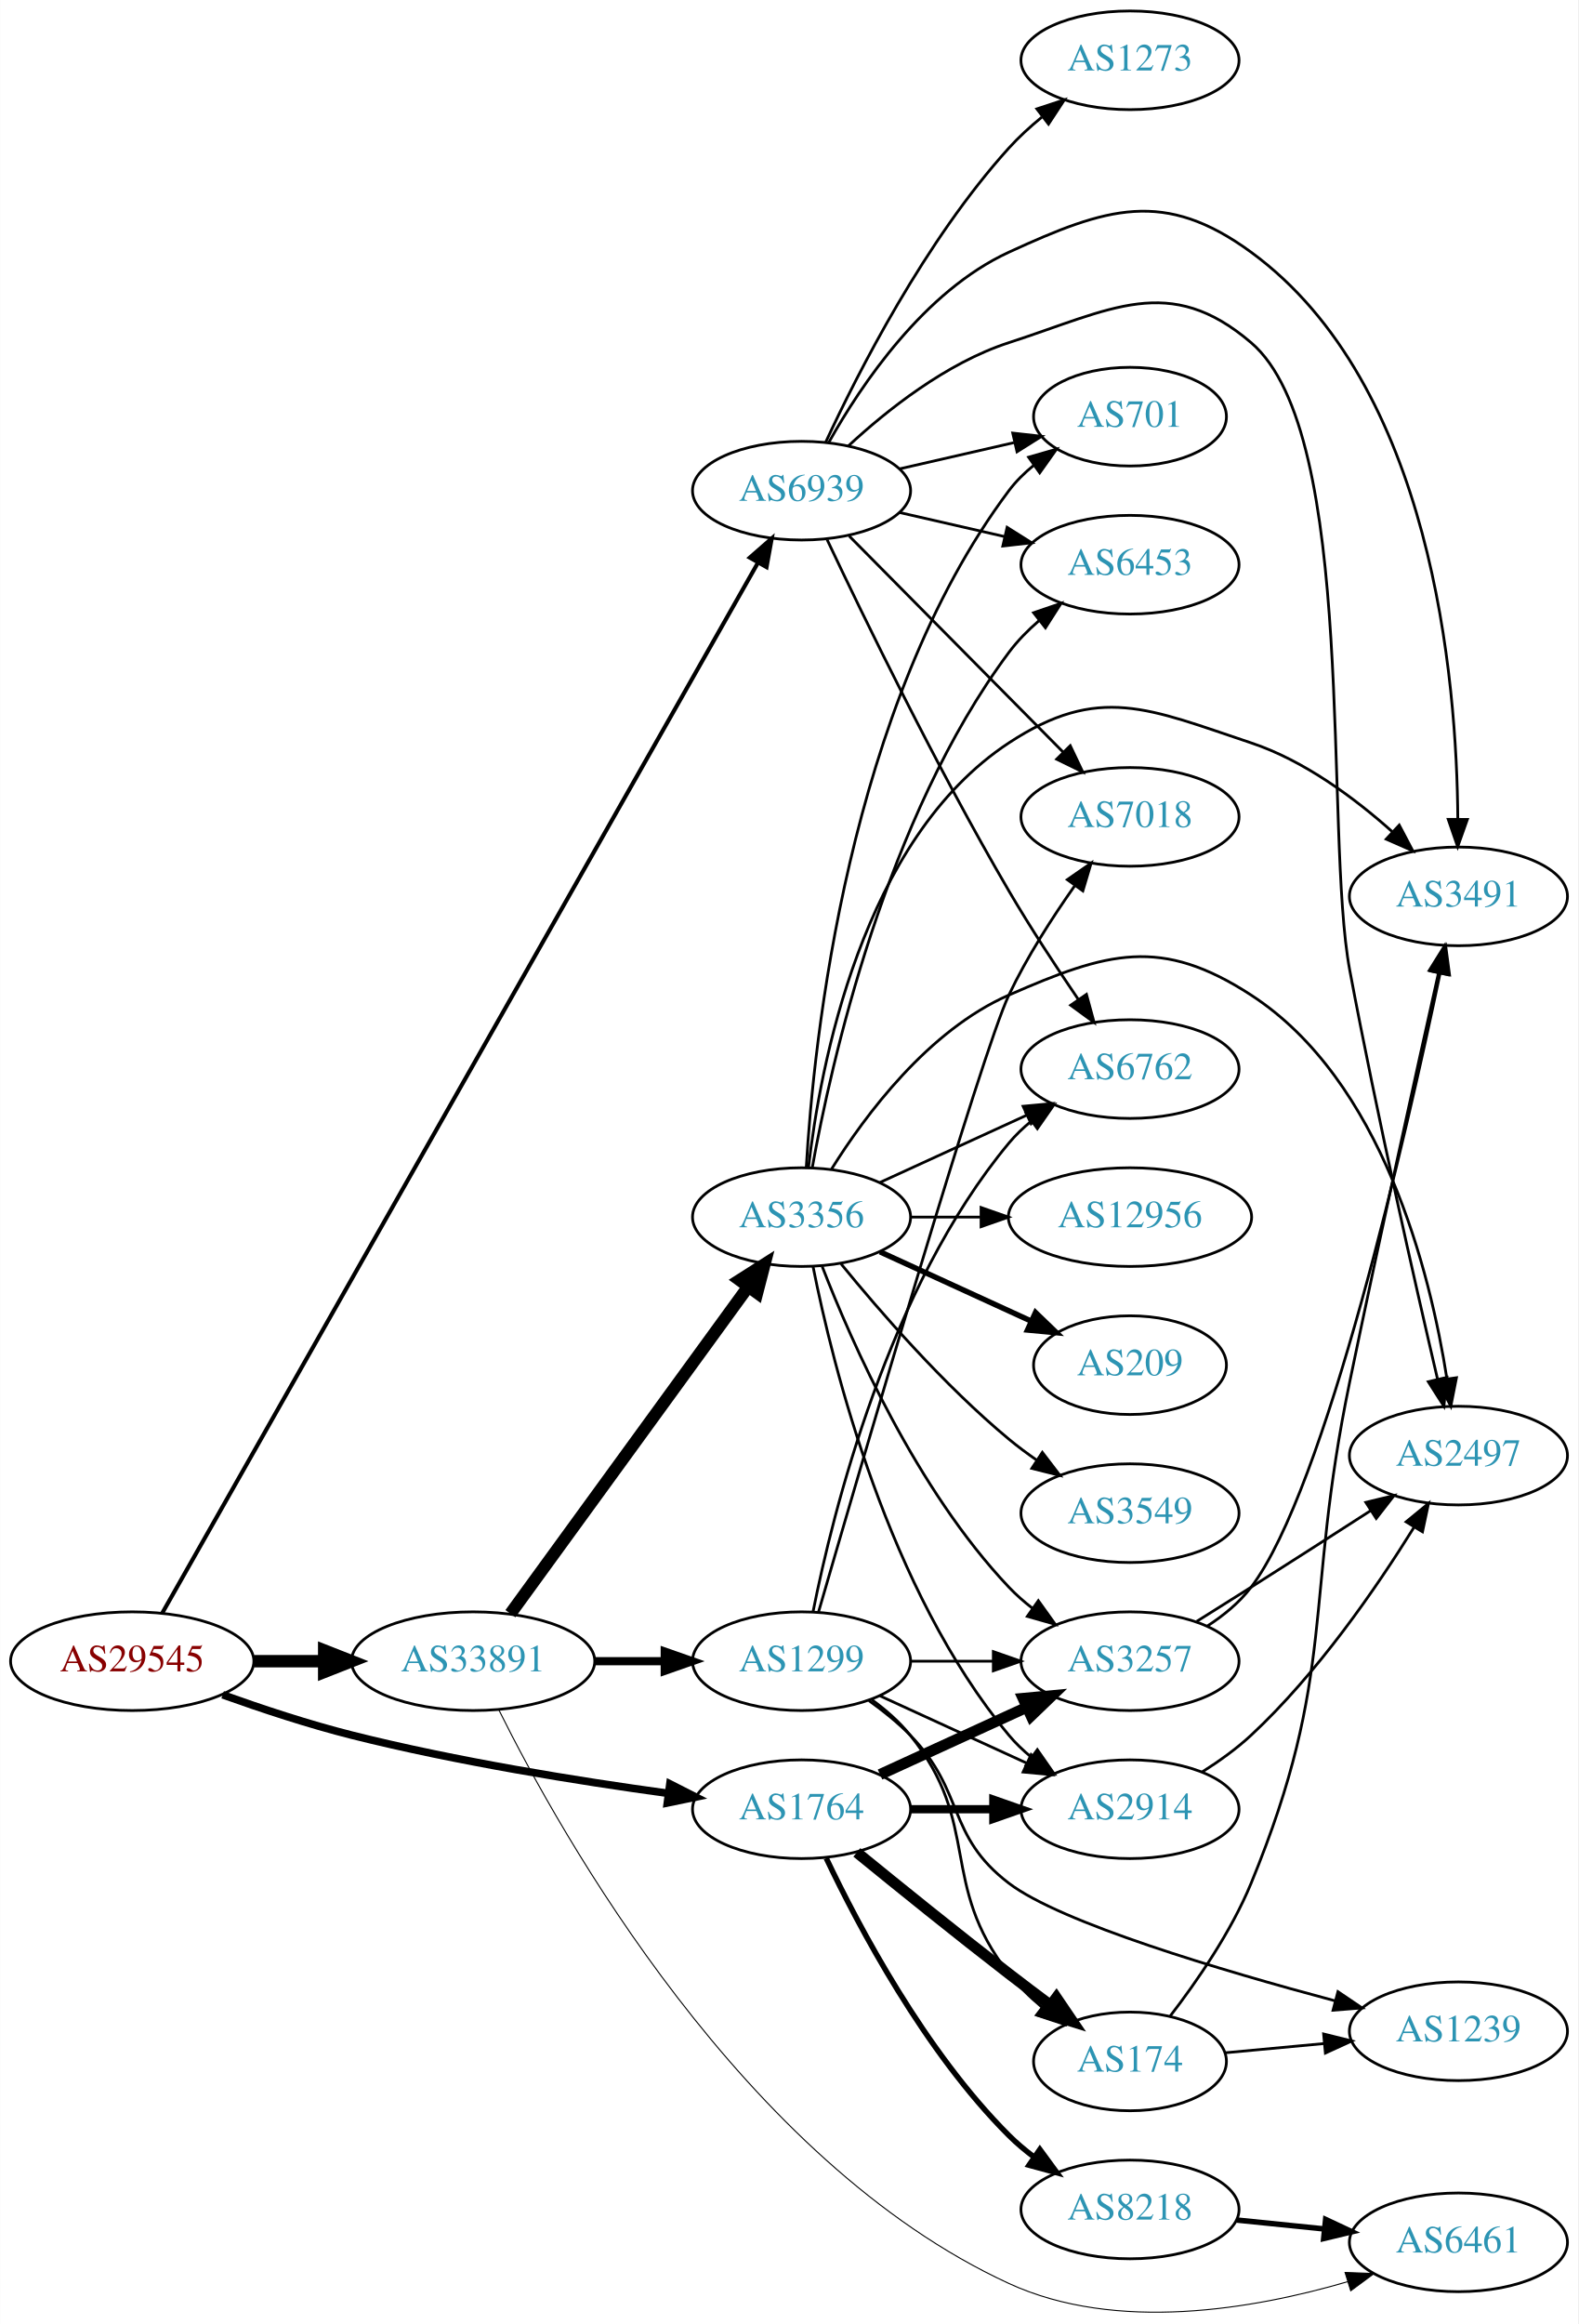
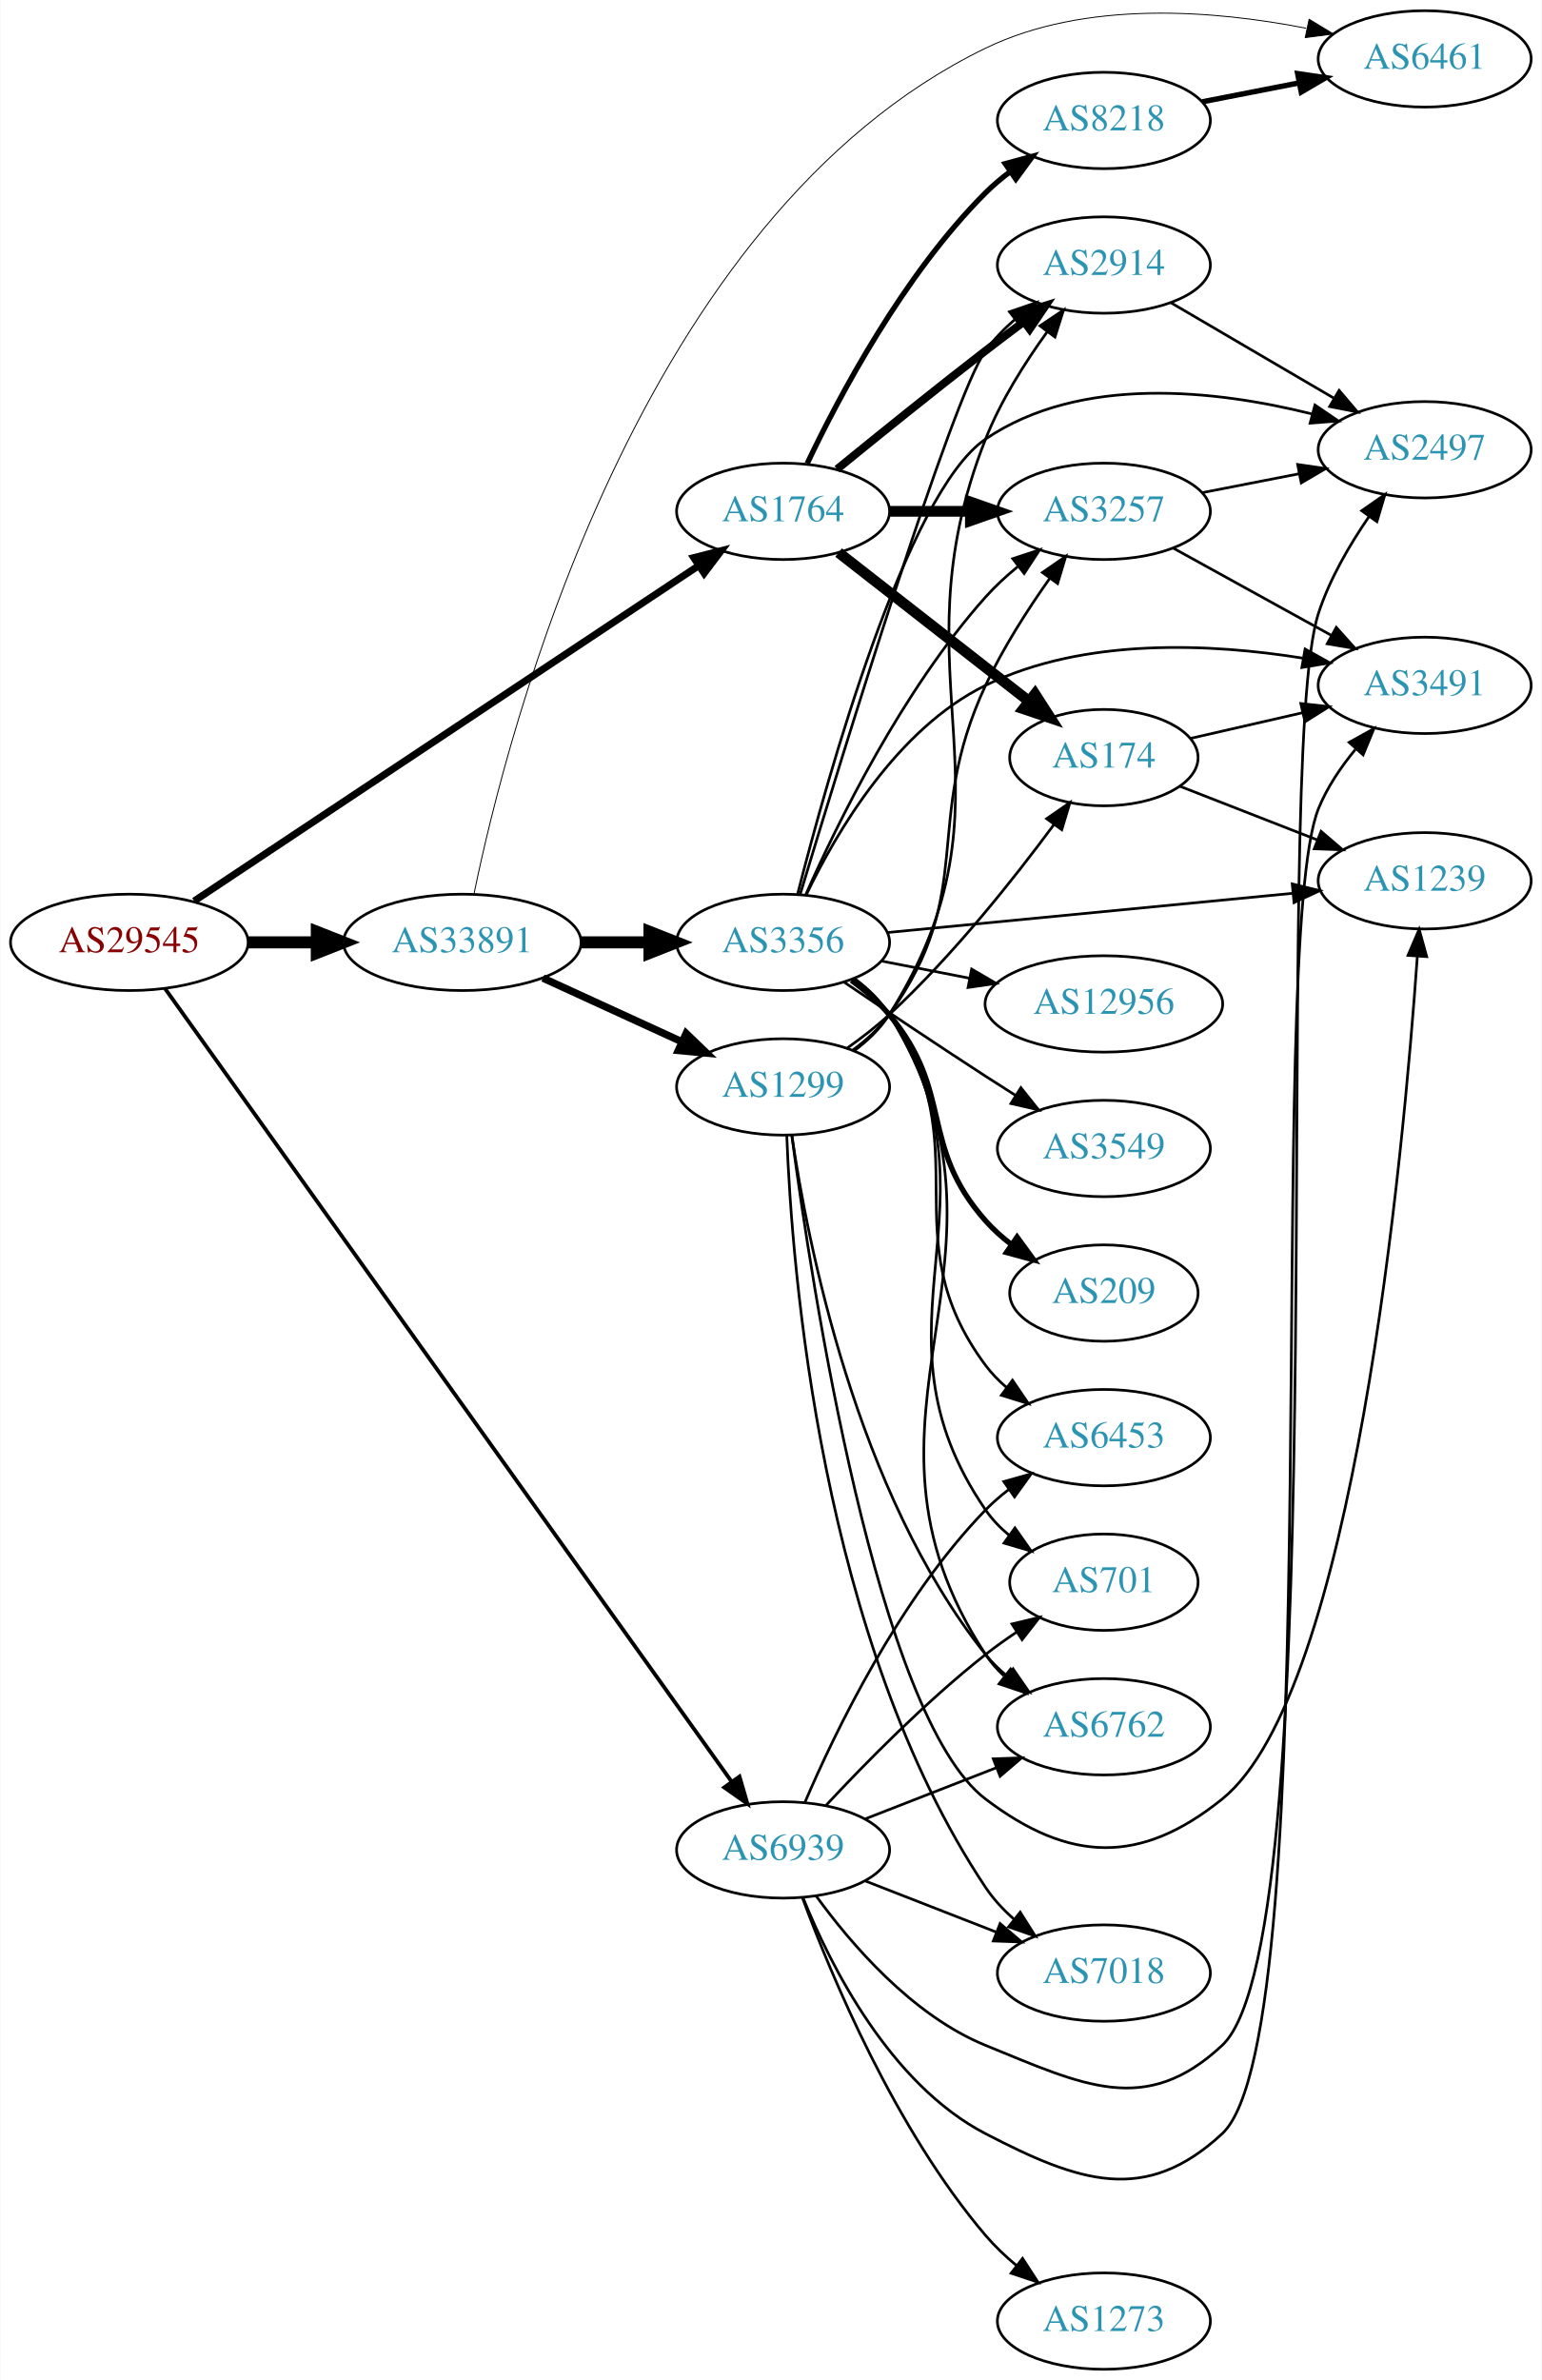
- <svg xmlns="http://www.w3.org/2000/svg" xmlns:xlink="http://www.w3.org/1999/xlink" width="576pt" height="848pt" viewBox="0.00 0.00 575.76 847.79">
-   <g id="graph0" class="graph" transform="scale(1 1) rotate(0) translate(4 843.793)">
-     <polygon fill="white" stroke="none" points="-4,4 -4,-843.793 571.762,-843.793 571.762,4 -4,4" />
+ <svg xmlns="http://www.w3.org/2000/svg" xmlns:xlink="http://www.w3.org/1999/xlink" width="576pt" height="889pt" viewBox="0.00 0.00 575.76 889.00">
+   <g id="graph0" class="graph" transform="scale(1 1) rotate(0) translate(4 885)">
+     <polygon fill="white" stroke="none" points="-4,4 -4,-885 571.762,-885 571.762,4 -4,4" />
    <g id="node1" class="node">
      <g id="a_node1">
        <a xlink:href="/asn/29545" xlink:title="AS29545 ~ Ringstrasse 5 [AT]">
-           <ellipse fill="#ffffff" stroke="black" cx="44.196" cy="-237.793" rx="44.393" ry="18" />
-           <text text-anchor="middle" x="44.196" y="-234.093" font-family="Times,serif" font-size="14.00" fill="#880000">AS29545</text>
+           <ellipse fill="#ffffff" stroke="black" cx="44.196" cy="-533" rx="44.393" ry="18" />
+           <text text-anchor="middle" x="44.196" y="-529.3" font-family="Times,serif" font-size="14.00" fill="#880000">AS29545</text>
        </a>
      </g>
    </g>
    <g id="node2" class="node">
      <g id="a_node2">
        <a xlink:href="/asn/1764" xlink:title="AS1764 ~ NEXTLAYER-AS [AT]">
-           <ellipse fill="#ffffff" stroke="black" cx="288.431" cy="-183.793" rx="39.794" ry="18" />
-           <text text-anchor="middle" x="288.431" y="-180.093" font-family="Times,serif" font-size="14.00" fill="#2c94b3">AS1764</text>
+           <ellipse fill="#ffffff" stroke="black" cx="288.431" cy="-694" rx="39.794" ry="18" />
+           <text text-anchor="middle" x="288.431" y="-690.3" font-family="Times,serif" font-size="14.00" fill="#2c94b3">AS1764</text>
        </a>
      </g>
    </g>
    <g id="edge1" class="edge">
-       <path fill="none" stroke="black" stroke-width="2.786" d="M77.203,-225.541C91.483,-220.424 108.614,-214.76 124.392,-210.793 162.681,-201.165 206.915,-194.086 239.64,-189.598" />
-       <polygon fill="black" stroke="black" stroke-width="2.786" points="240.391,-193.029 249.838,-188.232 239.462,-186.091 240.391,-193.029" />
+       <path fill="none" stroke="black" stroke-width="2.659" d="M68.423,-548.437C112.345,-577.63 207.568,-640.92 256.712,-673.583" />
+       <polygon fill="black" stroke="black" stroke-width="2.659" points="255.063,-676.69 265.329,-679.31 258.938,-670.86 255.063,-676.69" />
    </g>
    <g id="node3" class="node">
      <g id="a_node3">
        <a xlink:href="/asn/33891" xlink:title="AS33891 ~ CORE-BACKBONE GMBH GLOBAL NETWORK [DE]">
-           <ellipse fill="#ffffff" stroke="black" cx="168.588" cy="-237.793" rx="44.393" ry="18" />
-           <text text-anchor="middle" x="168.588" y="-234.093" font-family="Times,serif" font-size="14.00" fill="#2c94b3">AS33891</text>
+           <ellipse fill="#ffffff" stroke="black" cx="168.588" cy="-533" rx="44.393" ry="18" />
+           <text text-anchor="middle" x="168.588" y="-529.3" font-family="Times,serif" font-size="14.00" fill="#2c94b3">AS33891</text>
        </a>
      </g>
    </g>
    <g id="edge2" class="edge">
-       <path fill="none" stroke="black" stroke-width="4.5" d="M88.692,-237.793C96.898,-237.793 105.569,-237.793 114.041,-237.793" />
-       <polygon fill="black" stroke="black" stroke-width="4.5" points="114.233,-241.73 124.233,-237.793 114.233,-233.855 114.233,-241.73" />
+       <path fill="none" stroke="black" stroke-width="4.5" d="M88.692,-533C96.898,-533 105.569,-533 114.041,-533" />
+       <polygon fill="black" stroke="black" stroke-width="4.5" points="114.233,-536.938 124.233,-533 114.233,-529.063 114.233,-536.938" />
    </g>
    <g id="node4" class="node">
      <g id="a_node4">
        <a xlink:href="/asn/6939" xlink:title="AS6939 ~ Hurricane Electric LLC [US]">
-           <ellipse fill="#ffffff" stroke="black" cx="288.431" cy="-664.793" rx="39.794" ry="18" />
-           <text text-anchor="middle" x="288.431" y="-661.093" font-family="Times,serif" font-size="14.00" fill="#2c94b3">AS6939</text>
+           <ellipse fill="#ffffff" stroke="black" cx="288.431" cy="-194" rx="39.794" ry="18" />
+           <text text-anchor="middle" x="288.431" y="-190.3" font-family="Times,serif" font-size="14.00" fill="#2c94b3">AS6939</text>
        </a>
      </g>
    </g>
    <g id="edge3" class="edge">
-       <path fill="none" stroke="black" stroke-width="1.5" d="M55.144,-255.328C92.871,-321.832 227.276,-558.755 272.477,-638.432" />
-       <polygon fill="black" stroke="black" stroke-width="1.5" points="269.555,-640.376 277.534,-647.347 275.644,-636.922 269.555,-640.376" />
+       <path fill="none" stroke="black" stroke-width="1.432" d="M57.542,-515.723C97.309,-460.069 222.207,-285.279 269.258,-219.432" />
+       <polygon fill="black" stroke="black" stroke-width="1.432" points="272.144,-221.414 275.11,-211.242 266.449,-217.344 272.144,-221.414" />
    </g>
    <g id="node5" class="node">
      <g id="a_node5">
-         <a xlink:href="/asn/174" xlink:title="AS174 ~ Cogent Communications [US]">
-           <ellipse fill="#ffffff" stroke="black" cx="408.273" cy="-91.793" rx="35.194" ry="18" />
-           <text text-anchor="middle" x="408.273" y="-88.093" font-family="Times,serif" font-size="14.00" fill="#2c94b3">AS174</text>
+         <a xlink:href="/asn/2914" xlink:title="AS2914 ~ NTT America, Inc. [US]">
+           <ellipse fill="#ffffff" stroke="black" cx="408.273" cy="-786" rx="39.794" ry="18" />
+           <text text-anchor="middle" x="408.273" y="-782.3" font-family="Times,serif" font-size="14.00" fill="#2c94b3">AS2914</text>
        </a>
      </g>
    </g>
    <g id="edge4" class="edge">
-       <path fill="none" stroke="black" stroke-width="4" d="M308.598,-168.042C323.579,-155.816 344.992,-138.523 364.077,-123.793 368.905,-120.066 374.083,-116.158 379.117,-112.402" />
-       <polygon fill="black" stroke="black" stroke-width="4" points="381.418,-115.053 387.367,-106.286 377.249,-109.43 381.418,-115.053" />
+       <path fill="none" stroke="black" stroke-width="3" d="M308.598,-709.75C323.579,-721.977 344.992,-739.269 364.077,-754 368.603,-757.493 373.435,-761.146 378.169,-764.683" />
+       <polygon fill="black" stroke="black" stroke-width="3" points="376.38,-767.714 386.495,-770.864 380.552,-762.093 376.38,-767.714" />
    </g>
    <g id="node6" class="node">
      <g id="a_node6">
-         <a xlink:href="/asn/2914" xlink:title="AS2914 ~ NTT America, Inc. [US]">
-           <ellipse fill="#ffffff" stroke="black" cx="408.273" cy="-183.793" rx="39.794" ry="18" />
-           <text text-anchor="middle" x="408.273" y="-180.093" font-family="Times,serif" font-size="14.00" fill="#2c94b3">AS2914</text>
+         <a xlink:href="/asn/174" xlink:title="AS174 ~ Cogent Communications [US]">
+           <ellipse fill="#ffffff" stroke="black" cx="408.273" cy="-602" rx="35.194" ry="18" />
+           <text text-anchor="middle" x="408.273" y="-598.3" font-family="Times,serif" font-size="14.00" fill="#2c94b3">AS174</text>
        </a>
      </g>
    </g>
    <g id="edge5" class="edge">
-       <path fill="none" stroke="black" stroke-width="3" d="M328.343,-183.793C337.897,-183.793 348.246,-183.793 358.209,-183.793" />
-       <polygon fill="black" stroke="black" stroke-width="3" points="358.402,-187.293 368.402,-183.793 358.402,-180.293 358.402,-187.293" />
+       <path fill="none" stroke="black" stroke-width="4" d="M309.155,-678.601C328.59,-663.428 358.439,-640.125 380.111,-623.206" />
+       <polygon fill="black" stroke="black" stroke-width="4" points="382.538,-625.751 388.266,-616.839 378.23,-620.234 382.538,-625.751" />
    </g>
    <g id="node7" class="node">
      <g id="a_node7">
-         <a xlink:href="/asn/8218" xlink:title="AS8218 ~ legacy Neotelecoms [FR]">
-           <ellipse fill="#ffffff" stroke="black" cx="408.273" cy="-37.793" rx="39.794" ry="18" />
-           <text text-anchor="middle" x="408.273" y="-34.093" font-family="Times,serif" font-size="14.00" fill="#2c94b3">AS8218</text>
+         <a xlink:href="/asn/3257" xlink:title="AS3257 ~ GTT [DE]">
+           <ellipse fill="#ffffff" stroke="black" cx="408.273" cy="-694" rx="39.794" ry="18" />
+           <text text-anchor="middle" x="408.273" y="-690.3" font-family="Times,serif" font-size="14.00" fill="#2c94b3">AS3257</text>
        </a>
      </g>
    </g>
    <g id="edge6" class="edge">
-       <path fill="none" stroke="black" stroke-width="2" d="M297.442,-165.925C309.268,-141.015 333.357,-95.464 364.077,-64.793 366.884,-61.99 370.033,-59.342 373.318,-56.878" />
-       <polygon fill="black" stroke="black" stroke-width="2" points="375.387,-59.703 381.646,-51.156 371.422,-53.934 375.387,-59.703" />
+       <path fill="none" stroke="black" stroke-width="4" d="M328.343,-694C337.897,-694 348.246,-694 358.209,-694" />
+       <polygon fill="black" stroke="black" stroke-width="4" points="358.402,-697.5 368.402,-694 358.402,-690.5 358.402,-697.5" />
    </g>
    <g id="node8" class="node">
      <g id="a_node8">
-         <a xlink:href="/asn/3257" xlink:title="AS3257 ~ GTT [DE]">
-           <ellipse fill="#ffffff" stroke="black" cx="408.273" cy="-237.793" rx="39.794" ry="18" />
-           <text text-anchor="middle" x="408.273" y="-234.093" font-family="Times,serif" font-size="14.00" fill="#2c94b3">AS3257</text>
+         <a xlink:href="/asn/8218" xlink:title="AS8218 ~ legacy Neotelecoms [FR]">
+           <ellipse fill="#ffffff" stroke="black" cx="408.273" cy="-840" rx="39.794" ry="18" />
+           <text text-anchor="middle" x="408.273" y="-836.3" font-family="Times,serif" font-size="14.00" fill="#2c94b3">AS8218</text>
        </a>
      </g>
    </g>
    <g id="edge7" class="edge">
-       <path fill="none" stroke="black" stroke-width="4" d="M317.06,-196.453C333.017,-203.765 353.287,-213.054 370.57,-220.974" />
-       <polygon fill="black" stroke="black" stroke-width="4" points="369.269,-224.227 379.818,-225.211 372.185,-217.864 369.269,-224.227" />
+       <path fill="none" stroke="black" stroke-width="2" d="M297.442,-711.868C309.268,-736.778 333.357,-782.329 364.077,-813 366.884,-815.802 370.033,-818.451 373.318,-820.914" />
+       <polygon fill="black" stroke="black" stroke-width="2" points="371.422,-823.859 381.646,-826.637 375.387,-818.089 371.422,-823.859" />
    </g>
    <g id="node12" class="node">
      <g id="a_node12">
        <a xlink:href="/asn/6461" xlink:title="AS6461 ~ Zayo Bandwidth [US]">
-           <ellipse fill="#ffffff" stroke="black" cx="528.116" cy="-25.793" rx="39.794" ry="18" />
-           <text text-anchor="middle" x="528.116" y="-22.093" font-family="Times,serif" font-size="14.00" fill="#2c94b3">AS6461</text>
+           <ellipse fill="#ffffff" stroke="black" cx="528.116" cy="-863" rx="39.794" ry="18" />
+           <text text-anchor="middle" x="528.116" y="-859.3" font-family="Times,serif" font-size="14.00" fill="#2c94b3">AS6461</text>
        </a>
      </g>
    </g>
    <g id="edge16" class="edge">
-       <path fill="none" stroke="black" stroke-width="0.375" d="M177.997,-219.981C200.528,-174.653 267.192,-55.366 364.077,-10.793 403.327,7.265 453.444,-1.408 487.686,-11.436" />
-       <polygon fill="black" stroke="black" stroke-width="0.375" points="486.75,-14.809 497.337,-14.42 488.818,-8.122 486.75,-14.809" />
+       <path fill="none" stroke="black" stroke-width="0.346" d="M172.966,-551.117C185.311,-611.268 234.248,-804.094 364.077,-867 401.486,-885.125 449.609,-881.146 483.854,-874.454" />
+       <polygon fill="black" stroke="black" stroke-width="0.346" points="484.947,-877.801 494.009,-872.312 483.502,-870.951 484.947,-877.801" />
    </g>
    <g id="node13" class="node">
      <g id="a_node13">
        <a xlink:href="/asn/3356" xlink:title="AS3356 ~ Level 3 Parent, LLC [US]">
-           <ellipse fill="#ffffff" stroke="black" cx="288.431" cy="-399.793" rx="39.794" ry="18" />
-           <text text-anchor="middle" x="288.431" y="-396.093" font-family="Times,serif" font-size="14.00" fill="#2c94b3">AS3356</text>
+           <ellipse fill="#ffffff" stroke="black" cx="288.431" cy="-533" rx="39.794" ry="18" />
+           <text text-anchor="middle" x="288.431" y="-529.3" font-family="Times,serif" font-size="14.00" fill="#2c94b3">AS3356</text>
        </a>
      </g>
    </g>
    <g id="edge14" class="edge">
-       <path fill="none" stroke="black" stroke-width="4.5" d="M182.199,-255.129C203.02,-283.752 244.683,-341.026 268.871,-374.279" />
-       <polygon fill="black" stroke="black" stroke-width="4.5" points="265.844,-376.81 274.91,-382.58 272.212,-372.177 265.844,-376.81" />
+       <path fill="none" stroke="black" stroke-width="4.5" d="M212.799,-533C221.112,-533 229.875,-533 238.357,-533" />
+       <polygon fill="black" stroke="black" stroke-width="4.5" points="238.516,-536.938 248.516,-533 238.516,-529.063 238.516,-536.938" />
    </g>
    <g id="node14" class="node">
      <g id="a_node14">
        <a xlink:href="/asn/1299" xlink:title="AS1299 ~ Telia Carrier [EU]">
-           <ellipse fill="#ffffff" stroke="black" cx="288.431" cy="-237.793" rx="39.794" ry="18" />
-           <text text-anchor="middle" x="288.431" y="-234.093" font-family="Times,serif" font-size="14.00" fill="#2c94b3">AS1299</text>
+           <ellipse fill="#ffffff" stroke="black" cx="288.431" cy="-479" rx="39.794" ry="18" />
+           <text text-anchor="middle" x="288.431" y="-475.3" font-family="Times,serif" font-size="14.00" fill="#2c94b3">AS1299</text>
        </a>
      </g>
    </g>
    <g id="edge15" class="edge">
-       <path fill="none" stroke="black" stroke-width="3" d="M212.799,-237.793C221.112,-237.793 229.875,-237.793 238.357,-237.793" />
-       <polygon fill="black" stroke="black" stroke-width="3" points="238.516,-241.293 248.516,-237.793 238.516,-234.293 238.516,-241.293" />
-     </g>
-     <g id="node9" class="node">
-       <g id="a_node9">
+       <path fill="none" stroke="black" stroke-width="2.769" d="M198.718,-519.652C214.329,-512.498 233.727,-503.609 250.399,-495.97" />
+       <polygon fill="black" stroke="black" stroke-width="2.769" points="252.218,-498.986 259.851,-491.638 249.302,-492.622 252.218,-498.986" />
+     </g>
+     <g id="node10" class="node">
+       <g id="a_node10">
        <a xlink:href="/asn/3491" xlink:title="AS3491 ~ PCCW Global, Inc. [US]">
-           <ellipse fill="#ffffff" stroke="black" cx="528.116" cy="-516.793" rx="39.794" ry="18" />
-           <text text-anchor="middle" x="528.116" y="-513.093" font-family="Times,serif" font-size="14.00" fill="#2c94b3">AS3491</text>
-         </a>
-       </g>
-     </g>
-     <g id="edge35" class="edge">
-       <path fill="none" stroke="black" d="M298.427,-682.497C310.237,-703.536 333.155,-737.58 364.077,-751.793 399.773,-768.199 420.763,-774.989 452.469,-751.793 518.591,-703.418 527.568,-596.029 527.887,-544.902" />
-       <polygon fill="black" stroke="black" points="531.387,-544.871 527.841,-534.887 524.387,-544.903 531.387,-544.871" />
+           <ellipse fill="#ffffff" stroke="black" cx="528.116" cy="-629" rx="39.794" ry="18" />
+           <text text-anchor="middle" x="528.116" y="-625.3" font-family="Times,serif" font-size="14.00" fill="#2c94b3">AS3491</text>
+         </a>
+       </g>
+     </g>
+     <g id="edge34" class="edge">
+       <path fill="none" stroke="black" d="M295.922,-176.036C306.069,-150.986 328.315,-106.556 364.077,-88 398.948,-69.907 423.701,-61.248 452.469,-88 492.852,-125.553 467.725,-531.905 488.469,-583 491.67,-590.882 496.754,-598.412 502.196,-605.012" />
+       <polygon fill="black" stroke="black" points="499.901,-607.697 509.167,-612.833 505.126,-603.039 499.901,-607.697" />
    </g>
    <g id="node11" class="node">
      <g id="a_node11">
        <a xlink:href="/asn/2497" xlink:title="AS2497 ~ Internet Initiative Japan Inc. [JP]">
-           <ellipse fill="#ffffff" stroke="black" cx="528.116" cy="-312.793" rx="39.794" ry="18" />
-           <text text-anchor="middle" x="528.116" y="-309.093" font-family="Times,serif" font-size="14.00" fill="#2c94b3">AS2497</text>
-         </a>
-       </g>
-     </g>
-     <g id="edge34" class="edge">
-       <path fill="none" stroke="black" d="M305.486,-681.099C319.547,-694.133 341.252,-711.402 364.077,-718.793 401.452,-730.894 422.611,-744.324 452.469,-718.793 491.622,-685.314 478.971,-540.423 488.469,-489.793 498.403,-436.843 512.344,-375.513 520.484,-340.719" />
-       <polygon fill="black" stroke="black" points="523.931,-341.348 522.812,-330.812 517.117,-339.746 523.931,-341.348" />
-     </g>
-     <g id="node16" class="node">
-       <g id="a_node16">
-         <a xlink:href="/asn/701" xlink:title="AS701 ~ UUNET [US]">
-           <ellipse fill="#ffffff" stroke="black" cx="408.273" cy="-691.793" rx="35.194" ry="18" />
-           <text text-anchor="middle" x="408.273" y="-688.093" font-family="Times,serif" font-size="14.00" fill="#2c94b3">AS701</text>
-         </a>
-       </g>
-     </g>
-     <g id="edge33" class="edge">
-       <path fill="none" stroke="black" d="M324.15,-672.747C337.243,-675.747 352.265,-679.189 365.906,-682.314" />
-       <polygon fill="black" stroke="black" points="365.484,-685.808 376.013,-684.63 367.047,-678.985 365.484,-685.808" />
+           <ellipse fill="#ffffff" stroke="black" cx="528.116" cy="-717" rx="39.794" ry="18" />
+           <text text-anchor="middle" x="528.116" y="-713.3" font-family="Times,serif" font-size="14.00" fill="#2c94b3">AS2497</text>
+         </a>
+       </g>
+     </g>
+     <g id="edge39" class="edge">
+       <path fill="none" stroke="black" d="M300.758,-176.841C313.657,-159.026 336.55,-132.223 364.077,-121 400.456,-106.169 423.773,-94.17 452.469,-121 495.989,-161.69 469.957,-599.37 488.469,-656 492.639,-668.754 500.077,-681.506 507.322,-692.029" />
+       <polygon fill="black" stroke="black" points="504.597,-694.233 513.287,-700.294 510.273,-690.137 504.597,-694.233" />
    </g>
    <g id="node17" class="node">
      <g id="a_node17">
        <a xlink:href="/asn/6453" xlink:title="AS6453 ~ TATA COMMUNICATIONS (AMERICA) INC [US]">
-           <ellipse fill="#ffffff" stroke="black" cx="408.273" cy="-637.793" rx="39.794" ry="18" />
-           <text text-anchor="middle" x="408.273" y="-634.093" font-family="Times,serif" font-size="14.00" fill="#2c94b3">AS6453</text>
+           <ellipse fill="#ffffff" stroke="black" cx="408.273" cy="-348" rx="39.794" ry="18" />
+           <text text-anchor="middle" x="408.273" y="-344.3" font-family="Times,serif" font-size="14.00" fill="#2c94b3">AS6453</text>
        </a>
      </g>
    </g>
    <g id="edge36" class="edge">
-       <path fill="none" stroke="black" d="M324.15,-656.838C336.15,-654.088 349.771,-650.968 362.463,-648.059" />
-       <polygon fill="black" stroke="black" points="363.429,-651.429 372.395,-645.784 361.866,-644.606 363.429,-651.429" />
+       <path fill="none" stroke="black" d="M296.585,-211.772C307.846,-238.075 331.794,-287.824 364.077,-321 366.699,-323.694 369.64,-326.237 372.723,-328.606" />
+       <polygon fill="black" stroke="black" points="370.89,-331.595 381.092,-334.452 374.899,-325.856 370.89,-331.595" />
    </g>
    <g id="node19" class="node">
      <g id="a_node19">
+         <a xlink:href="/asn/701" xlink:title="AS701 ~ UUNET [US]">
+           <ellipse fill="#ffffff" stroke="black" cx="408.273" cy="-294" rx="35.194" ry="18" />
+           <text text-anchor="middle" x="408.273" y="-290.3" font-family="Times,serif" font-size="14.00" fill="#2c94b3">AS701</text>
+         </a>
+       </g>
+     </g>
+     <g id="edge40" class="edge">
+       <path fill="none" stroke="black" d="M304.528,-210.712C318.994,-226.235 341.851,-249.519 364.077,-267 367.694,-269.845 371.625,-272.648 375.593,-275.31" />
+       <polygon fill="black" stroke="black" points="373.929,-278.401 384.232,-280.872 377.718,-272.515 373.929,-278.401" />
+     </g>
+     <g id="node20" class="node">
+       <g id="a_node20">
        <a xlink:href="/asn/6762" xlink:title="AS6762 ~ TELECOM ITALIA SPARKLE S.p.A. [IT]">
-           <ellipse fill="#ffffff" stroke="black" cx="408.273" cy="-453.793" rx="39.794" ry="18" />
-           <text text-anchor="middle" x="408.273" y="-450.093" font-family="Times,serif" font-size="14.00" fill="#2c94b3">AS6762</text>
-         </a>
-       </g>
-     </g>
-     <g id="edge38" class="edge">
-       <path fill="none" stroke="black" d="M297.759,-646.915C310.923,-619.04 337.759,-563.753 364.077,-518.793 371.877,-505.468 381.292,-491.126 389.339,-479.314" />
-       <polygon fill="black" stroke="black" points="392.39,-481.054 395.176,-470.832 386.623,-477.085 392.39,-481.054" />
+           <ellipse fill="#ffffff" stroke="black" cx="408.273" cy="-240" rx="39.794" ry="18" />
+           <text text-anchor="middle" x="408.273" y="-236.3" font-family="Times,serif" font-size="14.00" fill="#2c94b3">AS6762</text>
+         </a>
+       </g>
+     </g>
+     <g id="edge35" class="edge">
+       <path fill="none" stroke="black" d="M319.167,-205.608C333.961,-211.382 352.039,-218.439 367.96,-224.654" />
+       <polygon fill="black" stroke="black" points="366.958,-228.02 377.546,-228.396 369.503,-221.499 366.958,-228.02" />
    </g>
    <g id="node21" class="node">
      <g id="a_node21">
        <a xlink:href="/asn/7018" xlink:title="AS7018 ~ AT&amp;T Services, Inc. [US]">
-           <ellipse fill="#ffffff" stroke="black" cx="408.273" cy="-545.793" rx="39.794" ry="18" />
-           <text text-anchor="middle" x="408.273" y="-542.093" font-family="Times,serif" font-size="14.00" fill="#2c94b3">AS7018</text>
-         </a>
-       </g>
-     </g>
-     <g id="edge39" class="edge">
-       <path fill="none" stroke="black" d="M305.816,-648.246C326.132,-627.731 360.893,-592.629 383.976,-569.319" />
-       <polygon fill="black" stroke="black" points="386.478,-571.767 391.027,-562.198 381.504,-566.841 386.478,-571.767" />
+           <ellipse fill="#ffffff" stroke="black" cx="408.273" cy="-148" rx="39.794" ry="18" />
+           <text text-anchor="middle" x="408.273" y="-144.3" font-family="Times,serif" font-size="14.00" fill="#2c94b3">AS7018</text>
+         </a>
+       </g>
+     </g>
+     <g id="edge38" class="edge">
+       <path fill="none" stroke="black" d="M319.167,-182.392C333.961,-176.618 352.039,-169.561 367.96,-163.346" />
+       <polygon fill="black" stroke="black" points="369.503,-166.501 377.546,-159.604 366.958,-159.98 369.503,-166.501" />
    </g>
    <g id="node22" class="node">
      <g id="a_node22">
        <a xlink:href="/asn/1273" xlink:title="AS1273 ~ Vodafone Group PLC [EU]">
-           <ellipse fill="#ffffff" stroke="black" cx="408.273" cy="-821.793" rx="39.794" ry="18" />
-           <text text-anchor="middle" x="408.273" y="-818.093" font-family="Times,serif" font-size="14.00" fill="#2c94b3">AS1273</text>
+           <ellipse fill="#ffffff" stroke="black" cx="408.273" cy="-18" rx="39.794" ry="18" />
+           <text text-anchor="middle" x="408.273" y="-14.3" font-family="Times,serif" font-size="14.00" fill="#2c94b3">AS1273</text>
        </a>
      </g>
    </g>
    <g id="edge37" class="edge">
-       <path fill="none" stroke="black" d="M297.188,-682.384C309.042,-707.969 333.541,-756.065 364.077,-789.793 367.665,-793.756 371.81,-797.547 376.083,-801.046" />
-       <polygon fill="black" stroke="black" points="374.28,-804.074 384.346,-807.381 378.539,-798.519 374.28,-804.074" />
+       <path fill="none" stroke="black" d="M295.674,-176.065C306.353,-147.196 330.289,-89.651 364.077,-50 367.471,-46.017 371.45,-42.245 375.595,-38.781" />
+       <polygon fill="black" stroke="black" points="377.903,-41.42 383.66,-32.526 373.613,-35.888 377.903,-41.42" />
+     </g>
+     <g id="edge10" class="edge">
+       <path fill="none" stroke="black" d="M433.405,-771.87C450.96,-761.591 474.935,-747.553 494.24,-736.25" />
+       <polygon fill="black" stroke="black" points="496.156,-739.184 503.017,-731.111 492.619,-733.143 496.156,-739.184" />
+     </g>
+     <g id="node9" class="node">
+       <g id="a_node9">
+         <a xlink:href="/asn/1239" xlink:title="AS1239 ~ Sprint [US]">
+           <ellipse fill="#ffffff" stroke="black" cx="528.116" cy="-556" rx="39.794" ry="18" />
+           <text text-anchor="middle" x="528.116" y="-552.3" font-family="Times,serif" font-size="14.00" fill="#2c94b3">AS1239</text>
+         </a>
+       </g>
    </g>
    <g id="edge8" class="edge">
-       <path fill="none" stroke="black" d="M422.986,-108.397C432.658,-120.947 445.148,-139 452.469,-156.793 484.014,-233.448 471.627,-258.629 488.469,-339.793 499.415,-392.542 513.014,-453.94 520.816,-488.8" />
-       <polygon fill="black" stroke="black" points="517.439,-489.736 523.042,-498.728 524.269,-488.204 517.439,-489.736" />
-     </g>
-     <g id="node10" class="node">
-       <g id="a_node10">
-         <a xlink:href="/asn/1239" xlink:title="AS1239 ~ Sprint [US]">
-           <ellipse fill="#ffffff" stroke="black" cx="528.116" cy="-102.793" rx="39.794" ry="18" />
-           <text text-anchor="middle" x="528.116" y="-99.093" font-family="Times,serif" font-size="14.00" fill="#2c94b3">AS1239</text>
-         </a>
-       </g>
+       <path fill="none" stroke="black" d="M436.605,-591.331C451.837,-585.385 471.069,-577.878 487.883,-571.315" />
+       <polygon fill="black" stroke="black" points="489.413,-574.475 497.455,-567.578 486.867,-567.954 489.413,-574.475" />
    </g>
    <g id="edge9" class="edge">
-       <path fill="none" stroke="black" d="M443.042,-94.945C454.307,-95.996 467.081,-97.189 479.21,-98.321" />
-       <polygon fill="black" stroke="black" points="478.917,-101.809 489.199,-99.253 479.568,-94.839 478.917,-101.809" />
-     </g>
-     <g id="edge10" class="edge">
-       <path fill="none" stroke="black" d="M434.651,-197.414C440.817,-201.311 447.158,-205.856 452.469,-210.793 476.66,-233.276 498.207,-264.576 511.858,-286.557" />
-       <polygon fill="black" stroke="black" points="509.022,-288.629 517.209,-295.353 515.002,-284.991 509.022,-288.629" />
+       <path fill="none" stroke="black" d="M440.544,-609.165C453.383,-612.106 468.488,-615.567 482.455,-618.767" />
+       <polygon fill="black" stroke="black" points="481.846,-622.219 492.376,-621.04 483.41,-615.395 481.846,-622.219" />
    </g>
    <g id="edge11" class="edge">
-       <path fill="none" stroke="black" stroke-width="2" d="M447.208,-33.93C457.406,-32.891 468.568,-31.755 479.231,-30.669" />
-       <polygon fill="black" stroke="black" stroke-width="2" points="479.658,-34.143 489.252,-29.648 478.949,-27.179 479.658,-34.143" />
+       <path fill="none" stroke="black" d="M434.265,-680.215C451.451,-670.736 474.479,-658.034 493.302,-647.651" />
+       <polygon fill="black" stroke="black" points="495.095,-650.66 502.161,-642.765 491.714,-644.53 495.095,-650.66" />
+     </g>
+     <g id="edge12" class="edge">
+       <path fill="none" stroke="black" d="M444.95,-700.963C456.381,-703.194 469.203,-705.697 481.257,-708.049" />
+       <polygon fill="black" stroke="black" points="480.669,-711.501 491.154,-709.981 482.01,-704.63 480.669,-711.501" />
    </g>
    <g id="edge13" class="edge">
-       <path fill="none" stroke="black" d="M436.379,-250.544C442.363,-254.412 448.187,-259.161 452.469,-264.793 479.703,-300.611 509.279,-430.809 521.425,-488.706" />
-       <polygon fill="black" stroke="black" points="518.027,-489.556 523.485,-498.636 524.881,-488.134 518.027,-489.556" />
-     </g>
-     <g id="edge12" class="edge">
-       <path fill="none" stroke="black" d="M432.622,-252.311C439.063,-256.337 446.046,-260.72 452.469,-264.793 466.88,-273.929 482.791,-284.143 496.209,-292.793" />
-       <polygon fill="black" stroke="black" points="494.325,-295.742 504.625,-298.224 498.12,-289.861 494.325,-295.742" />
+       <path fill="none" stroke="black" stroke-width="2" d="M444.95,-846.963C456.381,-849.194 469.203,-851.697 481.257,-854.049" />
+       <polygon fill="black" stroke="black" stroke-width="2" points="480.669,-857.501 491.154,-855.981 482.01,-850.63 480.669,-857.501" />
    </g>
    <g id="edge24" class="edge">
-       <path fill="none" stroke="black" d="M292.629,-381.72C299.793,-345.651 320.067,-263.667 364.077,-210.793 366.482,-207.904 369.278,-205.23 372.271,-202.779" />
-       <polygon fill="black" stroke="black" points="374.461,-205.515 380.514,-196.82 370.359,-199.842 374.461,-205.515" />
-     </g>
-     <g id="edge25" class="edge">
-       <path fill="none" stroke="black" d="M295.954,-381.798C306.704,-354.064 330.362,-300.364 364.077,-264.793 366.663,-262.065 369.581,-259.498 372.649,-257.115" />
-       <polygon fill="black" stroke="black" points="374.827,-259.862 380.997,-251.249 370.803,-254.135 374.827,-259.862" />
-     </g>
-     <g id="edge17" class="edge">
-       <path fill="none" stroke="black" d="M290.95,-417.761C295.133,-454.448 310.372,-537.474 364.077,-572.793 396.901,-594.379 415.201,-585.218 452.469,-572.793 471.869,-566.325 490.286,-552.62 503.973,-540.388" />
-       <polygon fill="black" stroke="black" points="506.522,-542.797 511.457,-533.422 501.752,-537.674 506.522,-542.797" />
-     </g>
-     <g id="edge21" class="edge">
-       <path fill="none" stroke="black" d="M299.397,-417.354C311.7,-437.042 334.653,-467.895 364.077,-480.793 400.058,-496.564 419.53,-502.201 452.469,-480.793 500.393,-449.645 517.796,-379.864 523.928,-340.743" />
-       <polygon fill="black" stroke="black" points="527.398,-341.203 525.345,-330.809 520.468,-340.215 527.398,-341.203" />
+       <path fill="none" stroke="black" d="M294.795,-550.883C309.75,-600.419 351.62,-736.896 364.077,-754 367.158,-758.229 370.96,-762.141 375.022,-765.671" />
+       <polygon fill="black" stroke="black" points="373.005,-768.538 383.027,-771.973 377.335,-763.038 373.005,-768.538" />
+     </g>
+     <g id="edge27" class="edge">
+       <path fill="none" stroke="black" d="M296.866,-550.734C308.485,-577.045 332.884,-627.066 364.077,-662 367.638,-665.988 371.768,-669.793 376.034,-673.298" />
+       <polygon fill="black" stroke="black" points="374.228,-676.324 384.292,-679.636 378.491,-670.771 374.228,-676.324" />
+     </g>
+     <g id="edge23" class="edge">
+       <path fill="none" stroke="black" d="M327.356,-536.67C368.454,-540.647 434.14,-547.003 478.88,-551.332" />
+       <polygon fill="black" stroke="black" points="478.642,-554.826 488.933,-552.305 479.316,-547.858 478.642,-554.826" />
+     </g>
+     <g id="edge26" class="edge">
+       <path fill="none" stroke="black" d="M297.153,-550.875C308.193,-573.866 330.889,-612.765 364.077,-629 400.945,-647.035 448.354,-644.639 482.535,-639.172" />
+       <polygon fill="black" stroke="black" points="483.445,-642.566 492.692,-637.395 482.239,-635.671 483.445,-642.566" />
+     </g>
+     <g id="edge19" class="edge">
+       <path fill="none" stroke="black" d="M293.831,-550.945C304.783,-593.971 334.514,-700.93 364.077,-721 399.683,-745.172 450.483,-739.231 485.882,-730.413" />
+       <polygon fill="black" stroke="black" points="487.126,-733.704 495.886,-727.744 485.321,-726.941 487.126,-733.704" />
    </g>
    <g id="node15" class="node">
      <g id="a_node15">
-         <a xlink:href="/asn/209" xlink:title="AS209 ~ CenturyLink Communications, LLC [US]">
-           <ellipse fill="#ffffff" stroke="black" cx="408.273" cy="-345.793" rx="35.194" ry="18" />
-           <text text-anchor="middle" x="408.273" y="-342.093" font-family="Times,serif" font-size="14.00" fill="#2c94b3">AS209</text>
+         <a xlink:href="/asn/12956" xlink:title="AS12956 ~ TELXIUS [ES]">
+           <ellipse fill="#ffffff" stroke="black" cx="408.273" cy="-510" rx="44.393" ry="18" />
+           <text text-anchor="middle" x="408.273" y="-506.3" font-family="Times,serif" font-size="14.00" fill="#2c94b3">AS12956</text>
+         </a>
+       </g>
+     </g>
+     <g id="edge17" class="edge">
+       <path fill="none" stroke="black" d="M325.107,-526.037C335.48,-524.012 346.998,-521.764 358.048,-519.608" />
+       <polygon fill="black" stroke="black" points="358.874,-523.013 368.018,-517.662 357.533,-516.142 358.874,-523.013" />
+     </g>
+     <g id="node16" class="node">
+       <g id="a_node16">
+         <a xlink:href="/asn/3549" xlink:title="AS3549 ~ Level 3 Parent, LLC [US]">
+           <ellipse fill="#ffffff" stroke="black" cx="408.273" cy="-456" rx="39.794" ry="18" />
+           <text text-anchor="middle" x="408.273" y="-452.3" font-family="Times,serif" font-size="14.00" fill="#2c94b3">AS3549</text>
        </a>
      </g>
    </g>
    <g id="edge18" class="edge">
-       <path fill="none" stroke="black" stroke-width="2" d="M317.06,-387.132C333.476,-379.609 354.457,-369.995 372.054,-361.931" />
-       <polygon fill="black" stroke="black" stroke-width="2" points="373.799,-364.982 381.432,-357.634 370.883,-358.618 373.799,-364.982" />
-     </g>
-     <g id="edge19" class="edge">
-       <path fill="none" stroke="black" d="M290.14,-417.82C292.79,-463.625 305.297,-586.397 364.077,-664.793 366.644,-668.215 369.783,-671.309 373.186,-674.075" />
-       <polygon fill="black" stroke="black" points="371.279,-677.013 381.463,-679.937 375.325,-671.301 371.279,-677.013" />
+       <path fill="none" stroke="black" d="M311.195,-518.159C326.021,-508.114 346.137,-494.611 364.077,-483 367.669,-480.675 371.446,-478.265 375.209,-475.885" />
+       <polygon fill="black" stroke="black" points="377.27,-478.724 383.874,-470.439 373.544,-472.797 377.27,-478.724" />
    </g>
    <g id="edge20" class="edge">
-       <path fill="none" stroke="black" d="M292.311,-417.711C299.132,-455.652 319.186,-545.552 364.077,-605.793 367.204,-609.988 371.032,-613.881 375.106,-617.402" />
-       <polygon fill="black" stroke="black" points="373.095,-620.273 383.121,-623.697 377.419,-614.768 373.095,-620.273" />
+       <path fill="none" stroke="black" d="M314.562,-519.264C319.627,-515.526 324.49,-511.082 328.077,-506 362.894,-456.668 328.01,-423.425 364.077,-375 366.322,-371.986 369.013,-369.228 371.938,-366.725" />
+       <polygon fill="black" stroke="black" points="374.133,-369.455 380.088,-360.692 369.968,-363.828 374.133,-369.455" />
    </g>
    <g id="node18" class="node">
      <g id="a_node18">
-         <a xlink:href="/asn/3549" xlink:title="AS3549 ~ Level 3 Parent, LLC [US]">
-           <ellipse fill="#ffffff" stroke="black" cx="408.273" cy="-291.793" rx="39.794" ry="18" />
-           <text text-anchor="middle" x="408.273" y="-288.093" font-family="Times,serif" font-size="14.00" fill="#2c94b3">AS3549</text>
-         </a>
-       </g>
+         <a xlink:href="/asn/209" xlink:title="AS209 ~ CenturyLink Communications, LLC [US]">
+           <ellipse fill="#ffffff" stroke="black" cx="408.273" cy="-402" rx="35.194" ry="18" />
+           <text text-anchor="middle" x="408.273" y="-398.3" font-family="Times,serif" font-size="14.00" fill="#2c94b3">AS209</text>
+         </a>
+       </g>
+     </g>
+     <g id="edge21" class="edge">
+       <path fill="none" stroke="black" stroke-width="2" d="M313.944,-518.787C319.042,-515.075 324.074,-510.761 328.077,-506 352.39,-477.086 339.033,-457.283 364.077,-429 366.913,-425.797 370.22,-422.841 373.718,-420.152" />
+       <polygon fill="black" stroke="black" stroke-width="2" points="375.852,-422.932 382.097,-414.373 371.878,-417.169 375.852,-422.932" />
    </g>
    <g id="edge22" class="edge">
-       <path fill="none" stroke="black" d="M302.85,-382.728C316.964,-365.418 340.379,-338.448 364.077,-318.793 367.294,-316.125 370.794,-313.522 374.365,-311.051" />
-       <polygon fill="black" stroke="black" points="376.288,-313.975 382.721,-305.557 372.442,-308.126 376.288,-313.975" />
-     </g>
-     <g id="edge23" class="edge">
-       <path fill="none" stroke="black" d="M317.06,-412.453C333.017,-419.765 353.287,-429.054 370.57,-436.974" />
-       <polygon fill="black" stroke="black" points="369.269,-440.227 379.818,-441.211 372.185,-433.864 369.269,-440.227" />
-     </g>
-     <g id="node20" class="node">
-       <g id="a_node20">
-         <a xlink:href="/asn/12956" xlink:title="AS12956 ~ TELXIUS [ES]">
-           <ellipse fill="#ffffff" stroke="black" cx="408.273" cy="-399.793" rx="44.393" ry="18" />
-           <text text-anchor="middle" x="408.273" y="-396.093" font-family="Times,serif" font-size="14.00" fill="#2c94b3">AS12956</text>
-         </a>
-       </g>
-     </g>
-     <g id="edge26" class="edge">
-       <path fill="none" stroke="black" d="M328.343,-399.793C336.446,-399.793 345.121,-399.793 353.648,-399.793" />
-       <polygon fill="black" stroke="black" points="353.925,-403.293 363.925,-399.793 353.925,-396.293 353.925,-403.293" />
+       <path fill="none" stroke="black" d="M314.852,-519.46C319.902,-515.713 324.686,-511.215 328.077,-506 373.743,-435.778 316.63,-390.031 364.077,-321 366.501,-317.474 369.55,-314.317 372.904,-311.515" />
+       <polygon fill="black" stroke="black" points="375.042,-314.288 381.126,-305.614 370.961,-308.601 375.042,-314.288" />
+     </g>
+     <g id="edge25" class="edge">
+       <path fill="none" stroke="black" d="M315.018,-519.566C320.06,-515.813 324.798,-511.286 328.077,-506 384.704,-414.717 305.134,-356.804 364.077,-267 365.97,-264.117 368.288,-261.485 370.859,-259.096" />
+       <polygon fill="black" stroke="black" points="373.409,-261.546 379.154,-252.644 369.112,-256.021 373.409,-261.546" />
+     </g>
+     <g id="edge29" class="edge">
+       <path fill="none" stroke="black" d="M314.954,-492.474C319.999,-496.225 324.755,-500.741 328.077,-506 379.824,-587.909 328.481,-630.89 364.077,-721 369.671,-735.159 378.675,-749.411 387.019,-760.946" />
+       <polygon fill="black" stroke="black" points="384.403,-763.291 393.204,-769.191 390.003,-759.091 384.403,-763.291" />
+     </g>
+     <g id="edge28" class="edge">
+       <path fill="none" stroke="black" d="M312.292,-493.44C317.688,-497.257 323.266,-501.559 328.077,-506 351.693,-527.799 374.603,-556.677 389.655,-577.048" />
+       <polygon fill="black" stroke="black" points="386.885,-579.191 395.603,-585.212 392.543,-575.069 386.885,-579.191" />
+     </g>
+     <g id="edge33" class="edge">
+       <path fill="none" stroke="black" d="M314.499,-492.781C319.568,-496.516 324.449,-500.948 328.077,-506 361.305,-552.264 340.041,-577.36 364.077,-629 370.547,-642.9 379.737,-657.212 387.978,-668.855" />
+       <polygon fill="black" stroke="black" points="385.324,-671.156 394.035,-677.188 390.987,-667.041 385.324,-671.156" />
+     </g>
+     <g id="edge31" class="edge">
+       <path fill="none" stroke="black" d="M291.697,-460.849C298.957,-405.978 323.56,-243.713 364.077,-213 395.385,-189.269 421.879,-188.351 452.469,-213 501.657,-252.634 520.131,-453 525.38,-527.792" />
+       <polygon fill="black" stroke="black" points="521.895,-528.14 526.06,-537.882 528.879,-527.669 521.895,-528.14" />
+     </g>
+     <g id="edge30" class="edge">
+       <path fill="none" stroke="black" d="M291.708,-460.868C297.445,-421.618 315.654,-327.453 364.077,-267 366.427,-264.066 369.187,-261.363 372.157,-258.894" />
+       <polygon fill="black" stroke="black" points="374.349,-261.627 380.368,-252.908 370.225,-255.97 374.349,-261.627" />
    </g>
    <g id="edge32" class="edge">
-       <path fill="none" stroke="black" d="M314.104,-223.712C319.194,-219.992 324.182,-215.642 328.077,-210.793 354.281,-178.166 338.329,-156.78 364.077,-123.793 367.523,-119.378 371.726,-115.275 376.143,-111.58" />
-       <polygon fill="black" stroke="black" points="378.404,-114.257 384.205,-105.391 374.142,-108.704 378.404,-114.257" />
-     </g>
-     <g id="edge31" class="edge">
-       <path fill="none" stroke="black" d="M317.06,-225.132C333.017,-217.82 353.287,-208.531 370.57,-200.612" />
-       <polygon fill="black" stroke="black" points="372.185,-203.722 379.818,-196.374 369.269,-197.358 372.185,-203.722" />
-     </g>
-     <g id="edge29" class="edge">
-       <path fill="none" stroke="black" d="M328.343,-237.793C337.897,-237.793 348.246,-237.793 358.209,-237.793" />
-       <polygon fill="black" stroke="black" points="358.402,-241.293 368.402,-237.793 358.402,-234.293 358.402,-241.293" />
-     </g>
-     <g id="edge30" class="edge">
-       <path fill="none" stroke="black" d="M313.025,-223.403C318.281,-219.645 323.613,-215.356 328.077,-210.793 348.25,-190.175 341.138,-174.279 364.077,-156.793 382.972,-142.389 441.522,-124.993 483.034,-113.911" />
-       <polygon fill="black" stroke="black" points="484.145,-117.237 492.923,-111.304 482.361,-110.469 484.145,-117.237" />
-     </g>
-     <g id="edge28" class="edge">
-       <path fill="none" stroke="black" d="M292.629,-255.865C299.793,-291.934 320.067,-373.918 364.077,-426.793 366.482,-429.681 369.278,-432.355 372.271,-434.806" />
-       <polygon fill="black" stroke="black" points="370.359,-437.743 380.514,-440.765 374.461,-432.07 370.359,-437.743" />
-     </g>
-     <g id="edge27" class="edge">
-       <path fill="none" stroke="black" d="M294.616,-255.728C309.864,-308.317 354.113,-459.753 364.077,-480.793 370.639,-494.649 379.84,-508.956 388.065,-520.607" />
-       <polygon fill="black" stroke="black" points="385.404,-522.901 394.104,-528.948 391.074,-518.796 385.404,-522.901" />
+       <path fill="none" stroke="black" d="M289.813,-460.811C291.669,-411.418 302.41,-272.316 364.077,-180 366.984,-175.649 370.689,-171.669 374.703,-168.107" />
+       <polygon fill="black" stroke="black" points="377.017,-170.738 382.676,-161.781 372.667,-165.255 377.017,-170.738" />
    </g>
  </g>
</svg>
